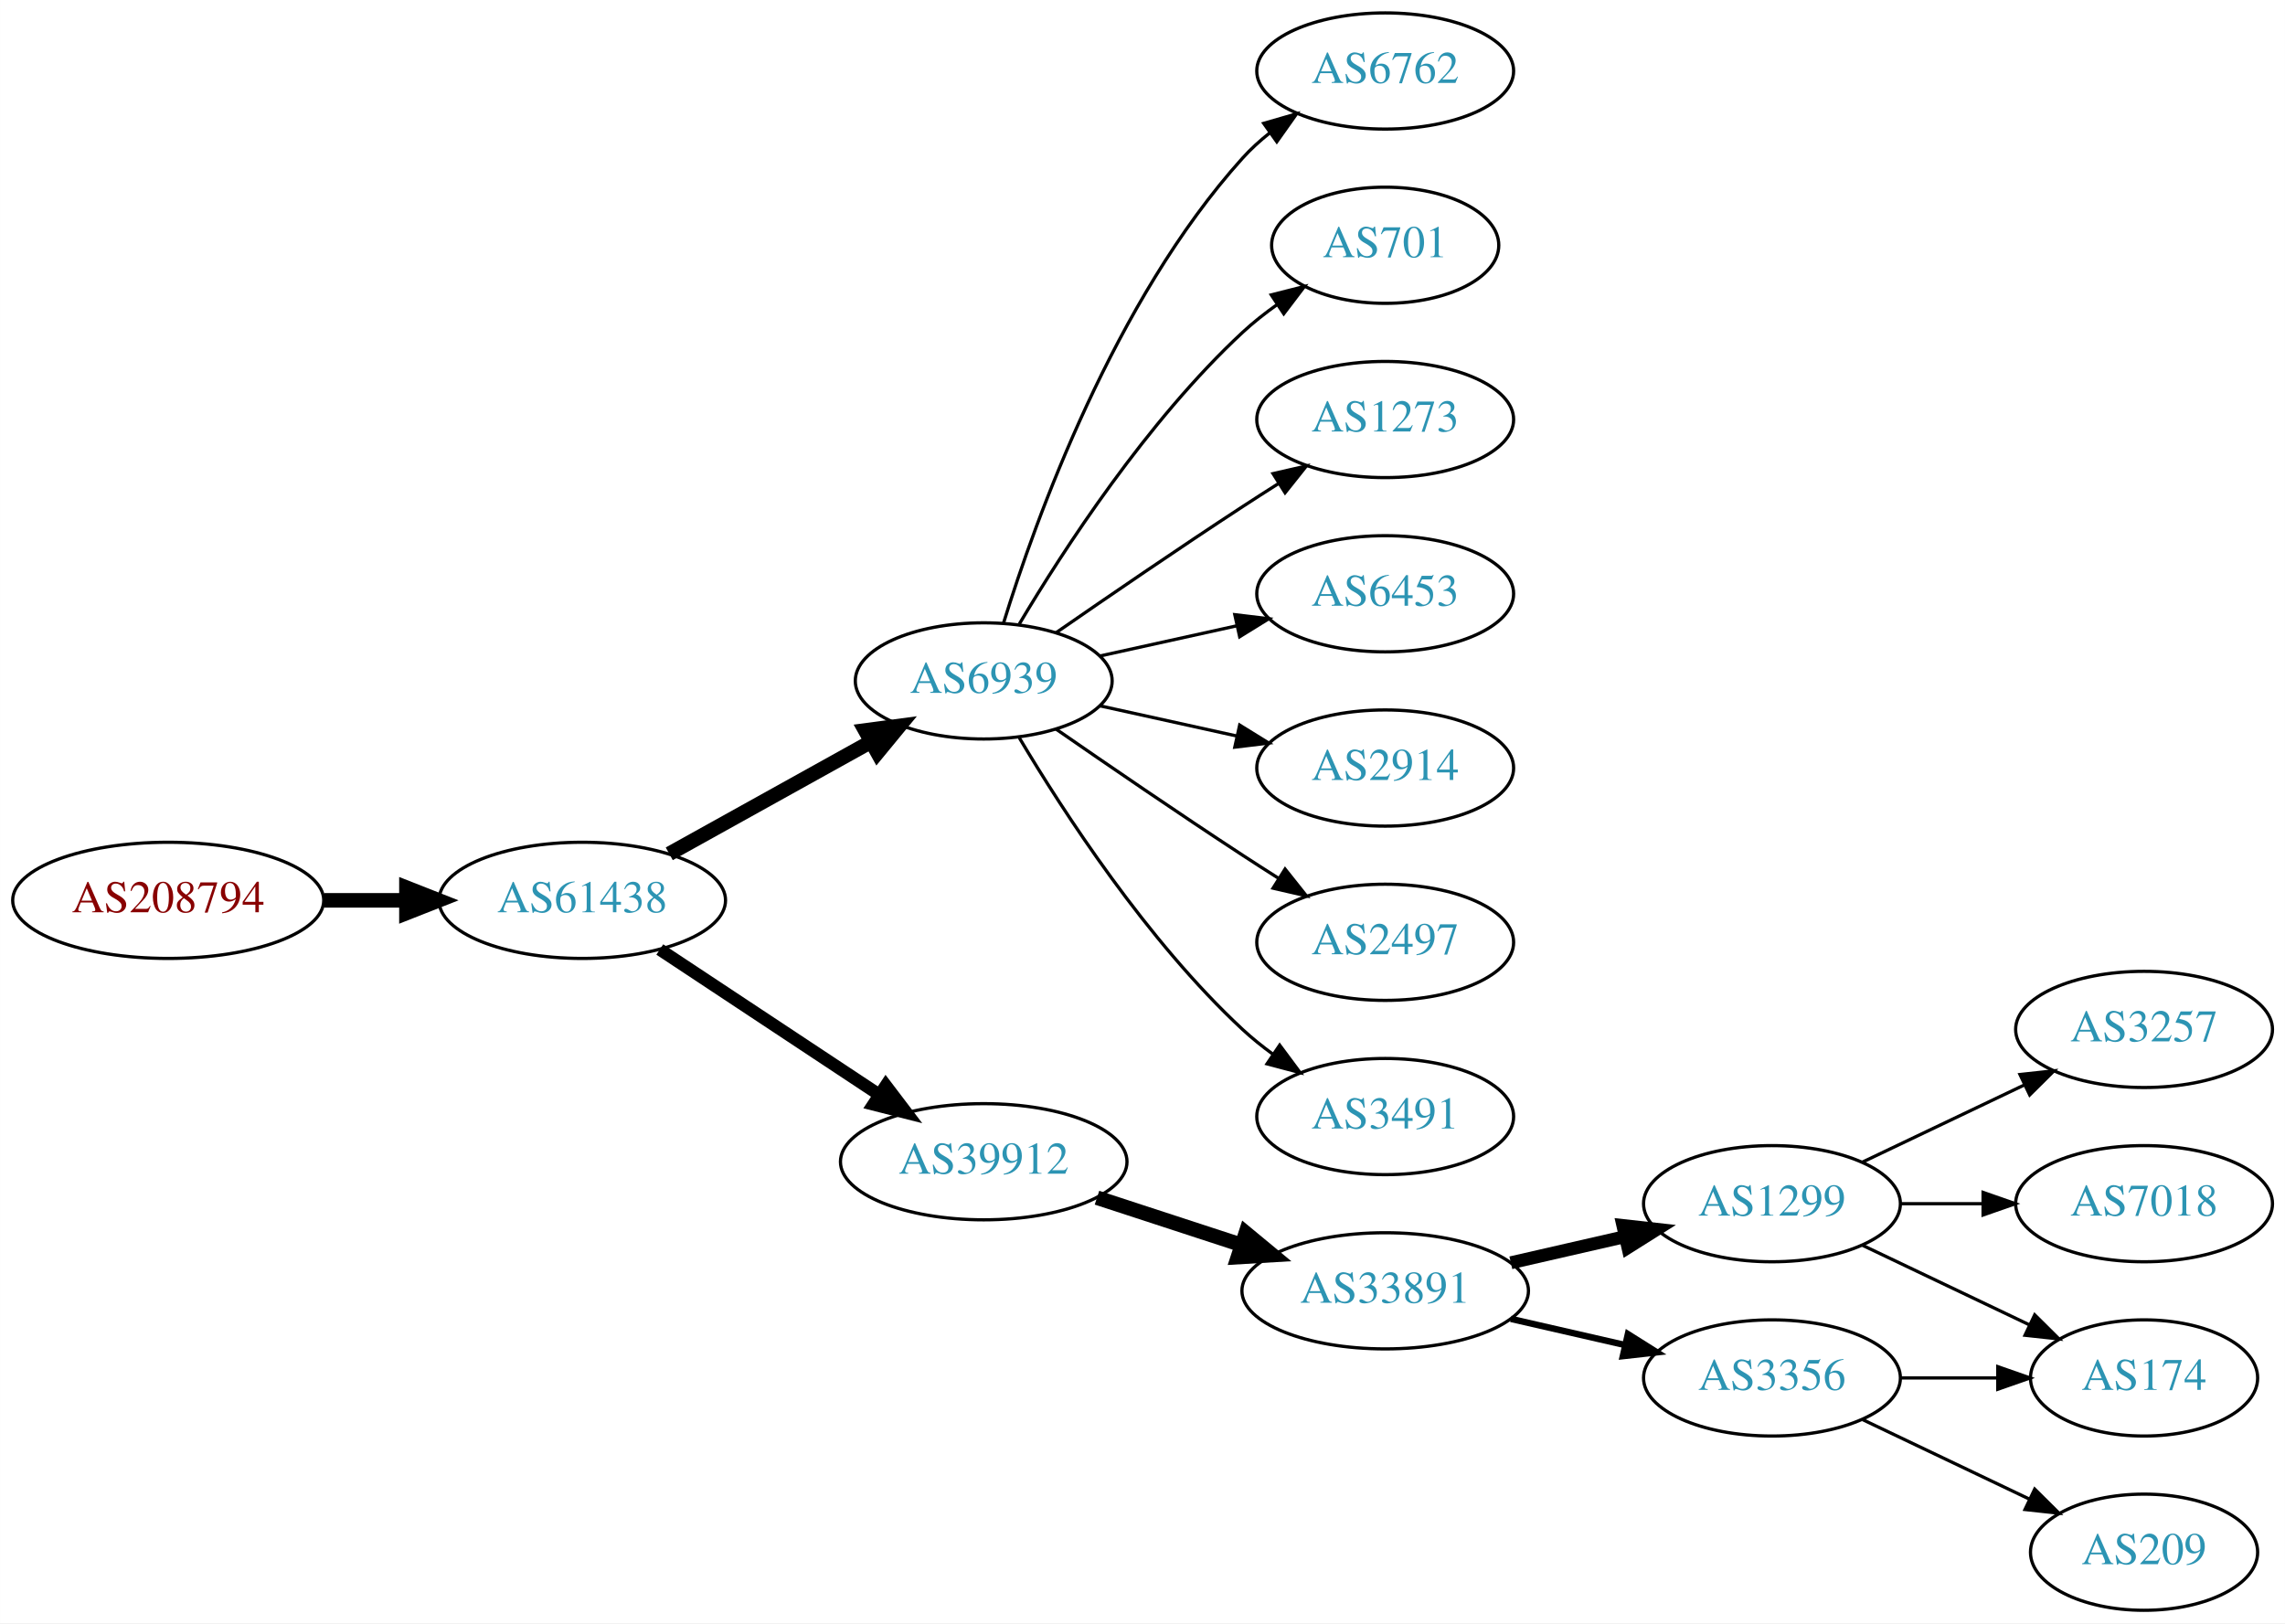
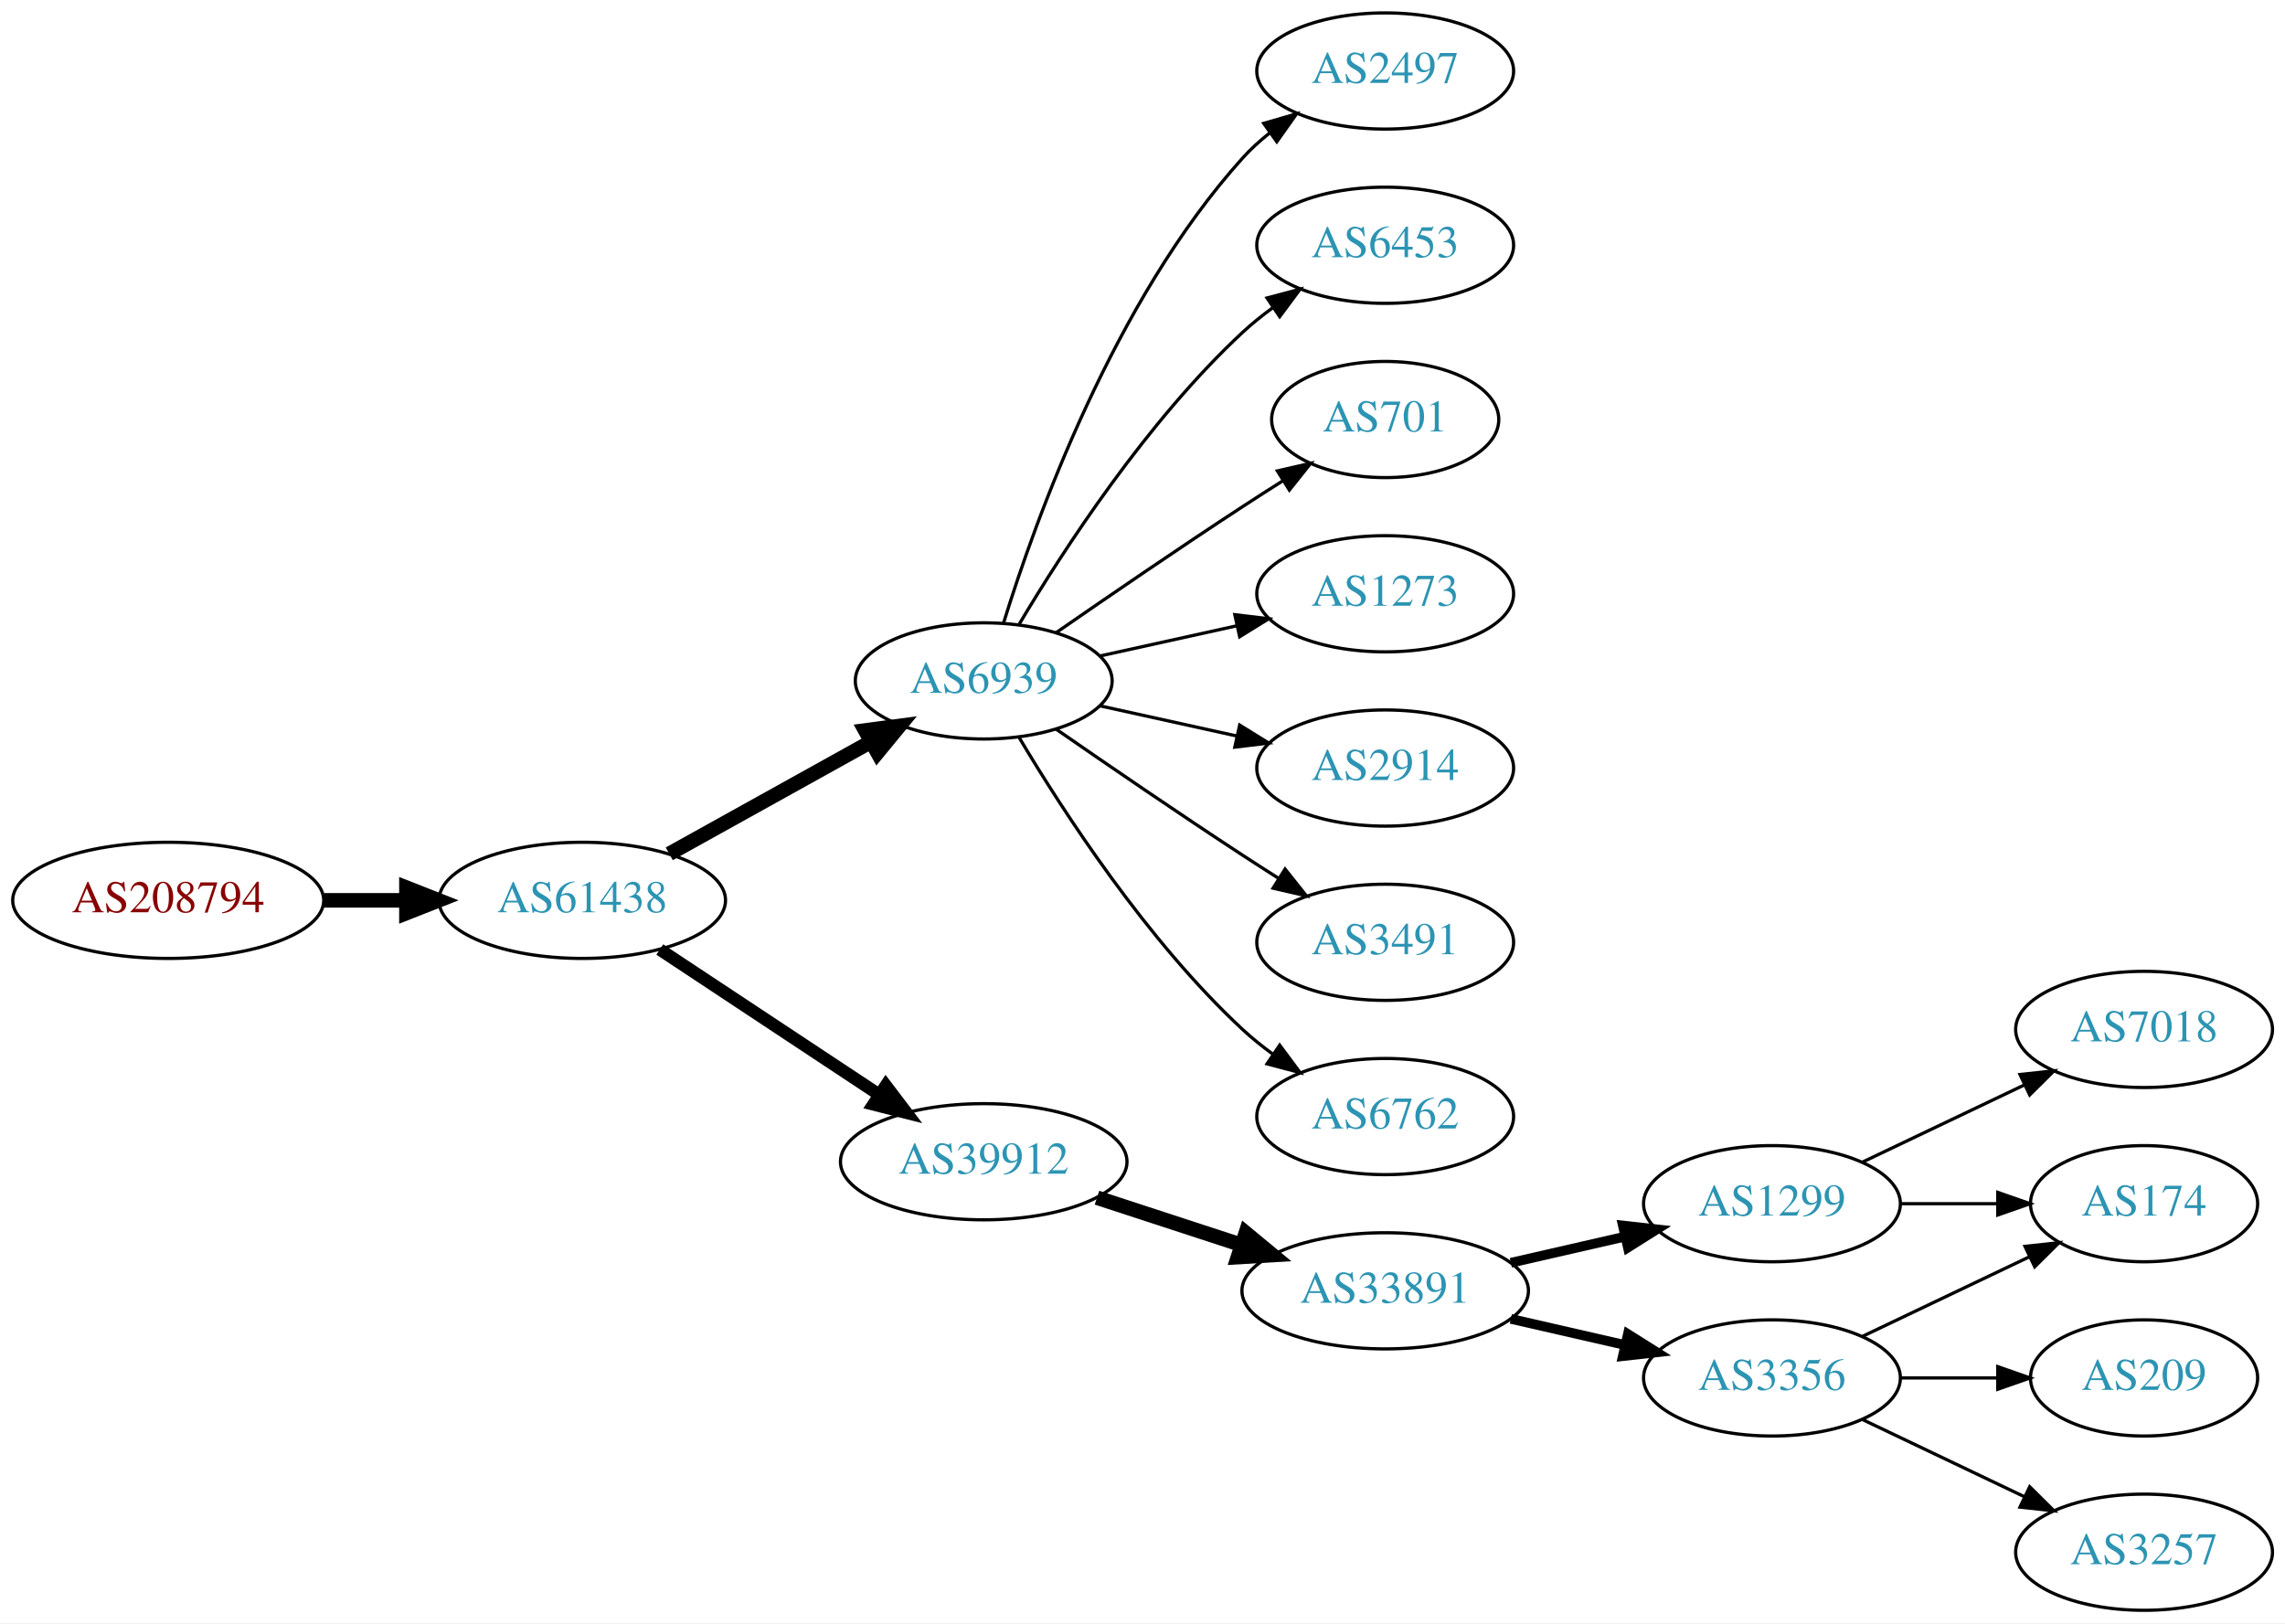
<svg xmlns="http://www.w3.org/2000/svg" xmlns:xlink="http://www.w3.org/1999/xlink" width="708pt" height="503pt" viewBox="0.00 0.00 707.95 503.00">
  <g id="graph0" class="graph" transform="scale(1 1) rotate(0) translate(4 499)">
    <polygon fill="white" stroke="none" points="-4,4 -4,-499 703.954,-499 703.954,4 -4,4" />
    <g id="node1" class="node">
      <g id="a_node1">
        <a xlink:href="/asn/208794" xlink:title="AS208794 ~ Wolfgang Michael Brandstaetter [AT]">
          <ellipse fill="#ffffff" stroke="black" cx="48.096" cy="-220" rx="48.192" ry="18" />
          <text text-anchor="middle" x="48.096" y="-216.3" font-family="Times,serif" font-size="14.00" fill="#880000">AS208794</text>
        </a>
      </g>
    </g>
    <g id="node2" class="node">
      <g id="a_node2">
        <a xlink:href="/asn/61438" xlink:title="AS61438 ~ ip-it consult GmbH [AT]">
          <ellipse fill="#ffffff" stroke="black" cx="176.388" cy="-220" rx="44.393" ry="18" />
          <text text-anchor="middle" x="176.388" y="-216.3" font-family="Times,serif" font-size="14.00" fill="#2c94b3">AS61438</text>
        </a>
      </g>
    </g>
    <g id="edge1" class="edge">
      <path fill="none" stroke="black" stroke-width="4.5" d="M96.481,-220C104.742,-220 113.386,-220 121.799,-220" />
      <polygon fill="black" stroke="black" stroke-width="4.5" points="121.904,-223.938 131.904,-220 121.904,-216.063 121.904,-223.938" />
    </g>
    <g id="node3" class="node">
      <g id="a_node3">
        <a xlink:href="/asn/6939" xlink:title="AS6939 ~ Hurricane Electric LLC [US]">
          <ellipse fill="#ffffff" stroke="black" cx="300.78" cy="-288" rx="39.794" ry="18" />
          <text text-anchor="middle" x="300.78" y="-284.3" font-family="Times,serif" font-size="14.00" fill="#2c94b3">AS6939</text>
        </a>
      </g>
    </g>
    <g id="edge2" class="edge">
      <path fill="none" stroke="black" stroke-width="4.5" d="M203.344,-234.421C221.517,-244.518 245.979,-258.109 265.719,-269.076" />
      <polygon fill="black" stroke="black" stroke-width="4.5" points="264.044,-272.65 274.698,-274.065 267.869,-265.766 264.044,-272.65" />
    </g>
    <g id="node4" class="node">
      <g id="a_node4">
        <a xlink:href="/asn/39912" xlink:title="AS39912 ~ oja.at GmbH [AT]">
          <ellipse fill="#ffffff" stroke="black" cx="300.78" cy="-139" rx="44.393" ry="18" />
          <text text-anchor="middle" x="300.78" y="-135.3" font-family="Times,serif" font-size="14.00" fill="#2c94b3">AS39912</text>
        </a>
      </g>
    </g>
    <g id="edge3" class="edge">
      <path fill="none" stroke="black" stroke-width="3.857" d="M200.409,-204.765C219.641,-192.037 247.248,-173.766 268.485,-159.711" />
      <polygon fill="black" stroke="black" stroke-width="3.857" points="270.454,-162.605 276.862,-154.167 266.591,-156.767 270.454,-162.605" />
    </g>
    <g id="node5" class="node">
      <g id="a_node5">
-         <a xlink:href="/asn/6762" xlink:title="AS6762 ~ TELECOM ITALIA SPARKLE S.p.A. [IT]">
+         <a xlink:href="/asn/2497" xlink:title="AS2497 ~ Internet Initiative Japan Inc. [JP]">
          <ellipse fill="#ffffff" stroke="black" cx="425.172" cy="-477" rx="39.794" ry="18" />
-           <text text-anchor="middle" x="425.172" y="-473.3" font-family="Times,serif" font-size="14.00" fill="#2c94b3">AS6762</text>
+           <text text-anchor="middle" x="425.172" y="-473.3" font-family="Times,serif" font-size="14.00" fill="#2c94b3">AS2497</text>
        </a>
      </g>
    </g>
    <g id="edge4" class="edge">
      <path fill="none" stroke="black" d="M306.918,-305.94C316.82,-337.979 341.158,-405.812 380.976,-450 383.492,-452.792 386.363,-455.401 389.402,-457.812" />
      <polygon fill="black" stroke="black" points="387.531,-460.776 397.71,-463.715 391.586,-455.07 387.531,-460.776" />
    </g>
    <g id="node6" class="node">
      <g id="a_node6">
-         <a xlink:href="/asn/701" xlink:title="AS701 ~ UUNET [US]">
-           <ellipse fill="#ffffff" stroke="black" cx="425.172" cy="-423" rx="35.194" ry="18" />
-           <text text-anchor="middle" x="425.172" y="-419.3" font-family="Times,serif" font-size="14.00" fill="#2c94b3">AS701</text>
+         <a xlink:href="/asn/6453" xlink:title="AS6453 ~ TATA COMMUNICATIONS (AMERICA) INC [US]">
+           <ellipse fill="#ffffff" stroke="black" cx="425.172" cy="-423" rx="39.794" ry="18" />
+           <text text-anchor="middle" x="425.172" y="-419.3" font-family="Times,serif" font-size="14.00" fill="#2c94b3">AS6453</text>
        </a>
      </g>
    </g>
    <g id="edge5" class="edge">
-       <path fill="none" stroke="black" d="M311.826,-305.671C325.397,-328.472 351.329,-368.472 380.976,-396 384.273,-399.061 387.965,-401.972 391.766,-404.672" />
-       <polygon fill="black" stroke="black" points="389.877,-407.619 400.148,-410.22 393.741,-401.781 389.877,-407.619" />
+       <path fill="none" stroke="black" d="M311.826,-305.671C325.397,-328.472 351.329,-368.472 380.976,-396 383.882,-398.699 387.096,-401.28 390.42,-403.703" />
+       <polygon fill="black" stroke="black" points="388.555,-406.667 398.798,-409.375 392.479,-400.87 388.555,-406.667" />
    </g>
    <g id="node7" class="node">
      <g id="a_node7">
-         <a xlink:href="/asn/1273" xlink:title="AS1273 ~ Vodafone Group PLC [EU]">
-           <ellipse fill="#ffffff" stroke="black" cx="425.172" cy="-369" rx="39.794" ry="18" />
-           <text text-anchor="middle" x="425.172" y="-365.3" font-family="Times,serif" font-size="14.00" fill="#2c94b3">AS1273</text>
+         <a xlink:href="/asn/701" xlink:title="AS701 ~ UUNET [US]">
+           <ellipse fill="#ffffff" stroke="black" cx="425.172" cy="-369" rx="35.194" ry="18" />
+           <text text-anchor="middle" x="425.172" y="-365.3" font-family="Times,serif" font-size="14.00" fill="#2c94b3">AS701</text>
        </a>
      </g>
    </g>
    <g id="edge6" class="edge">
-       <path fill="none" stroke="black" d="M323.137,-302.901C338.988,-313.877 361.191,-329.079 380.976,-342 384.558,-344.339 388.328,-346.759 392.089,-349.144" />
-       <polygon fill="black" stroke="black" points="390.422,-352.231 400.749,-354.596 394.151,-346.307 390.422,-352.231" />
+       <path fill="none" stroke="black" d="M323.137,-302.901C338.988,-313.877 361.191,-329.079 380.976,-342 385.021,-344.642 389.306,-347.385 393.545,-350.067" />
+       <polygon fill="black" stroke="black" points="391.76,-353.079 402.09,-355.432 395.482,-347.15 391.76,-353.079" />
    </g>
    <g id="node8" class="node">
      <g id="a_node8">
-         <a xlink:href="/asn/6453" xlink:title="AS6453 ~ TATA COMMUNICATIONS (AMERICA) INC [US]">
+         <a xlink:href="/asn/1273" xlink:title="AS1273 ~ Vodafone Group PLC [EU]">
          <ellipse fill="#ffffff" stroke="black" cx="425.172" cy="-315" rx="39.794" ry="18" />
-           <text text-anchor="middle" x="425.172" y="-311.3" font-family="Times,serif" font-size="14.00" fill="#2c94b3">AS6453</text>
+           <text text-anchor="middle" x="425.172" y="-311.3" font-family="Times,serif" font-size="14.00" fill="#2c94b3">AS1273</text>
        </a>
      </g>
    </g>
    <g id="edge7" class="edge">
      <path fill="none" stroke="black" d="M336.852,-295.737C350.04,-298.646 365.219,-301.995 379.185,-305.076" />
      <polygon fill="black" stroke="black" points="378.575,-308.525 389.094,-307.262 380.083,-301.69 378.575,-308.525" />
    </g>
    <g id="node9" class="node">
      <g id="a_node9">
        <a xlink:href="/asn/2914" xlink:title="AS2914 ~ NTT America, Inc. [US]">
          <ellipse fill="#ffffff" stroke="black" cx="425.172" cy="-261" rx="39.794" ry="18" />
          <text text-anchor="middle" x="425.172" y="-257.3" font-family="Times,serif" font-size="14.00" fill="#2c94b3">AS2914</text>
        </a>
      </g>
    </g>
    <g id="edge8" class="edge">
      <path fill="none" stroke="black" d="M336.852,-280.263C350.04,-277.354 365.219,-274.005 379.185,-270.924" />
      <polygon fill="black" stroke="black" points="380.083,-274.31 389.094,-268.738 378.575,-267.475 380.083,-274.31" />
    </g>
    <g id="node10" class="node">
      <g id="a_node10">
-         <a xlink:href="/asn/2497" xlink:title="AS2497 ~ Internet Initiative Japan Inc. [JP]">
+         <a xlink:href="/asn/3491" xlink:title="AS3491 ~ PCCW Global, Inc. [US]">
          <ellipse fill="#ffffff" stroke="black" cx="425.172" cy="-207" rx="39.794" ry="18" />
-           <text text-anchor="middle" x="425.172" y="-203.3" font-family="Times,serif" font-size="14.00" fill="#2c94b3">AS2497</text>
+           <text text-anchor="middle" x="425.172" y="-203.3" font-family="Times,serif" font-size="14.00" fill="#2c94b3">AS3491</text>
        </a>
      </g>
    </g>
    <g id="edge9" class="edge">
      <path fill="none" stroke="black" d="M323.137,-273.099C338.988,-262.123 361.191,-246.921 380.976,-234 384.558,-231.661 388.328,-229.241 392.089,-226.856" />
      <polygon fill="black" stroke="black" points="394.151,-229.693 400.749,-221.404 390.422,-223.769 394.151,-229.693" />
    </g>
    <g id="node11" class="node">
      <g id="a_node11">
-         <a xlink:href="/asn/3491" xlink:title="AS3491 ~ PCCW Global, Inc. [US]">
+         <a xlink:href="/asn/6762" xlink:title="AS6762 ~ TELECOM ITALIA SPARKLE S.p.A. [IT]">
          <ellipse fill="#ffffff" stroke="black" cx="425.172" cy="-153" rx="39.794" ry="18" />
-           <text text-anchor="middle" x="425.172" y="-149.3" font-family="Times,serif" font-size="14.00" fill="#2c94b3">AS3491</text>
+           <text text-anchor="middle" x="425.172" y="-149.3" font-family="Times,serif" font-size="14.00" fill="#2c94b3">AS6762</text>
        </a>
      </g>
    </g>
    <g id="edge10" class="edge">
      <path fill="none" stroke="black" d="M311.826,-270.329C325.397,-247.528 351.329,-207.528 380.976,-180 383.882,-177.301 387.096,-174.72 390.42,-172.297" />
      <polygon fill="black" stroke="black" points="392.479,-175.13 398.798,-166.625 388.555,-169.333 392.479,-175.13" />
    </g>
    <g id="node12" class="node">
      <g id="a_node12">
        <a xlink:href="/asn/33891" xlink:title="AS33891 ~ CORE-BACKBONE GMBH GLOBAL NETWORK [DE]">
          <ellipse fill="#ffffff" stroke="black" cx="425.172" cy="-99" rx="44.393" ry="18" />
          <text text-anchor="middle" x="425.172" y="-95.3" font-family="Times,serif" font-size="14.00" fill="#2c94b3">AS33891</text>
        </a>
      </g>
    </g>
    <g id="edge11" class="edge">
      <path fill="none" stroke="black" stroke-width="4.5" d="M335.873,-127.858C349.666,-123.35 365.76,-118.09 380.403,-113.305" />
      <polygon fill="black" stroke="black" stroke-width="4.5" points="381.98,-116.932 390.262,-110.082 379.533,-109.446 381.98,-116.932" />
    </g>
    <g id="node13" class="node">
      <g id="a_node13">
        <a xlink:href="/asn/1299" xlink:title="AS1299 ~ Telia Carrier [EU]">
          <ellipse fill="#ffffff" stroke="black" cx="545.014" cy="-126" rx="39.794" ry="18" />
          <text text-anchor="middle" x="545.014" y="-122.3" font-family="Times,serif" font-size="14.00" fill="#2c94b3">AS1299</text>
        </a>
      </g>
    </g>
    <g id="edge12" class="edge">
-       <path fill="none" stroke="black" stroke-width="4" d="M464.107,-107.692C475.347,-110.267 487.76,-113.111 499.383,-115.774" />
-       <polygon fill="black" stroke="black" stroke-width="4" points="498.816,-119.235 509.345,-118.057 500.379,-112.412 498.816,-119.235" />
+       <path fill="none" stroke="black" stroke-width="3" d="M464.107,-107.692C475.347,-110.267 487.76,-113.111 499.383,-115.774" />
+       <polygon fill="black" stroke="black" stroke-width="3" points="498.816,-119.235 509.345,-118.057 500.379,-112.412 498.816,-119.235" />
    </g>
    <g id="node14" class="node">
      <g id="a_node14">
        <a xlink:href="/asn/3356" xlink:title="AS3356 ~ Level 3 Parent, LLC [US]">
          <ellipse fill="#ffffff" stroke="black" cx="545.014" cy="-72" rx="39.794" ry="18" />
          <text text-anchor="middle" x="545.014" y="-68.3" font-family="Times,serif" font-size="14.00" fill="#2c94b3">AS3356</text>
        </a>
      </g>
    </g>
    <g id="edge13" class="edge">
-       <path fill="none" stroke="black" stroke-width="2" d="M464.107,-90.308C475.347,-87.733 487.76,-84.889 499.383,-82.226" />
-       <polygon fill="black" stroke="black" stroke-width="2" points="500.379,-85.588 509.345,-79.944 498.816,-78.765 500.379,-85.588" />
+       <path fill="none" stroke="black" stroke-width="3" d="M464.107,-90.308C475.347,-87.733 487.76,-84.889 499.383,-82.226" />
+       <polygon fill="black" stroke="black" stroke-width="3" points="500.379,-85.588 509.345,-79.944 498.816,-78.765 500.379,-85.588" />
    </g>
    <g id="node15" class="node">
      <g id="a_node15">
-         <a xlink:href="/asn/3257" xlink:title="AS3257 ~ GTT [DE]">
+         <a xlink:href="/asn/174" xlink:title="AS174 ~ Cogent Communications [US]">
+           <ellipse fill="#ffffff" stroke="black" cx="660.307" cy="-126" rx="35.194" ry="18" />
+           <text text-anchor="middle" x="660.307" y="-122.3" font-family="Times,serif" font-size="14.00" fill="#2c94b3">AS174</text>
+         </a>
+       </g>
+     </g>
+     <g id="edge14" class="edge">
+       <path fill="none" stroke="black" d="M584.687,-126C594.392,-126 604.883,-126 614.846,-126" />
+       <polygon fill="black" stroke="black" points="614.982,-129.5 624.982,-126 614.982,-122.5 614.982,-129.5" />
+     </g>
+     <g id="node16" class="node">
+       <g id="a_node16">
+         <a xlink:href="/asn/7018" xlink:title="AS7018 ~ AT&amp;T Services, Inc. [US]">
          <ellipse fill="#ffffff" stroke="black" cx="660.307" cy="-180" rx="39.794" ry="18" />
-           <text text-anchor="middle" x="660.307" y="-176.3" font-family="Times,serif" font-size="14.00" fill="#2c94b3">AS3257</text>
-         </a>
-       </g>
-     </g>
-     <g id="edge14" class="edge">
+           <text text-anchor="middle" x="660.307" y="-176.3" font-family="Times,serif" font-size="14.00" fill="#2c94b3">AS7018</text>
+         </a>
+       </g>
+     </g>
+     <g id="edge15" class="edge">
      <path fill="none" stroke="black" d="M573.151,-138.934C588.145,-146.081 606.966,-155.052 623.189,-162.785" />
      <polygon fill="black" stroke="black" points="621.859,-166.028 632.392,-167.171 624.871,-159.709 621.859,-166.028" />
    </g>
-     <g id="node16" class="node">
-       <g id="a_node16">
-         <a xlink:href="/asn/174" xlink:title="AS174 ~ Cogent Communications [US]">
-           <ellipse fill="#ffffff" stroke="black" cx="660.307" cy="-72" rx="35.194" ry="18" />
-           <text text-anchor="middle" x="660.307" y="-68.3" font-family="Times,serif" font-size="14.00" fill="#2c94b3">AS174</text>
-         </a>
-       </g>
-     </g>
-     <g id="edge15" class="edge">
-       <path fill="none" stroke="black" d="M573.151,-113.066C588.583,-105.71 608.068,-96.423 624.603,-88.541" />
-       <polygon fill="black" stroke="black" points="626.424,-91.551 633.945,-84.089 623.412,-85.232 626.424,-91.551" />
+     <g id="edge16" class="edge">
+       <path fill="none" stroke="black" d="M573.151,-84.934C588.583,-92.29 608.068,-101.577 624.603,-109.459" />
+       <polygon fill="black" stroke="black" points="623.412,-112.768 633.945,-113.911 626.424,-106.449 623.412,-112.768" />
    </g>
    <g id="node17" class="node">
      <g id="a_node17">
-         <a xlink:href="/asn/7018" xlink:title="AS7018 ~ AT&amp;T Services, Inc. [US]">
-           <ellipse fill="#ffffff" stroke="black" cx="660.307" cy="-126" rx="39.794" ry="18" />
-           <text text-anchor="middle" x="660.307" y="-122.3" font-family="Times,serif" font-size="14.00" fill="#2c94b3">AS7018</text>
-         </a>
-       </g>
-     </g>
-     <g id="edge16" class="edge">
-       <path fill="none" stroke="black" d="M584.687,-126C592.89,-126 601.654,-126 610.186,-126" />
-       <polygon fill="black" stroke="black" points="610.425,-129.5 620.425,-126 610.425,-122.5 610.425,-129.5" />
+         <a xlink:href="/asn/209" xlink:title="AS209 ~ CenturyLink Communications, LLC [US]">
+           <ellipse fill="#ffffff" stroke="black" cx="660.307" cy="-72" rx="35.194" ry="18" />
+           <text text-anchor="middle" x="660.307" y="-68.3" font-family="Times,serif" font-size="14.00" fill="#2c94b3">AS209</text>
+         </a>
+       </g>
    </g>
    <g id="edge17" class="edge">
      <path fill="none" stroke="black" d="M584.687,-72C594.392,-72 604.883,-72 614.846,-72" />
      <polygon fill="black" stroke="black" points="614.982,-75.5 624.982,-72 614.982,-68.5 614.982,-75.5" />
    </g>
    <g id="node18" class="node">
      <g id="a_node18">
-         <a xlink:href="/asn/209" xlink:title="AS209 ~ CenturyLink Communications, LLC [US]">
-           <ellipse fill="#ffffff" stroke="black" cx="660.307" cy="-18" rx="35.194" ry="18" />
-           <text text-anchor="middle" x="660.307" y="-14.3" font-family="Times,serif" font-size="14.00" fill="#2c94b3">AS209</text>
+         <a xlink:href="/asn/3257" xlink:title="AS3257 ~ GTT [DE]">
+           <ellipse fill="#ffffff" stroke="black" cx="660.307" cy="-18" rx="39.794" ry="18" />
+           <text text-anchor="middle" x="660.307" y="-14.3" font-family="Times,serif" font-size="14.00" fill="#2c94b3">AS3257</text>
        </a>
      </g>
    </g>
    <g id="edge18" class="edge">
-       <path fill="none" stroke="black" d="M573.151,-59.066C588.583,-51.71 608.068,-42.423 624.603,-34.541" />
-       <polygon fill="black" stroke="black" points="626.424,-37.551 633.945,-30.089 623.412,-31.232 626.424,-37.551" />
+       <path fill="none" stroke="black" d="M573.151,-59.066C588.145,-51.919 606.966,-42.948 623.189,-35.215" />
+       <polygon fill="black" stroke="black" points="624.871,-38.291 632.392,-30.829 621.859,-31.972 624.871,-38.291" />
    </g>
  </g>
</svg>
